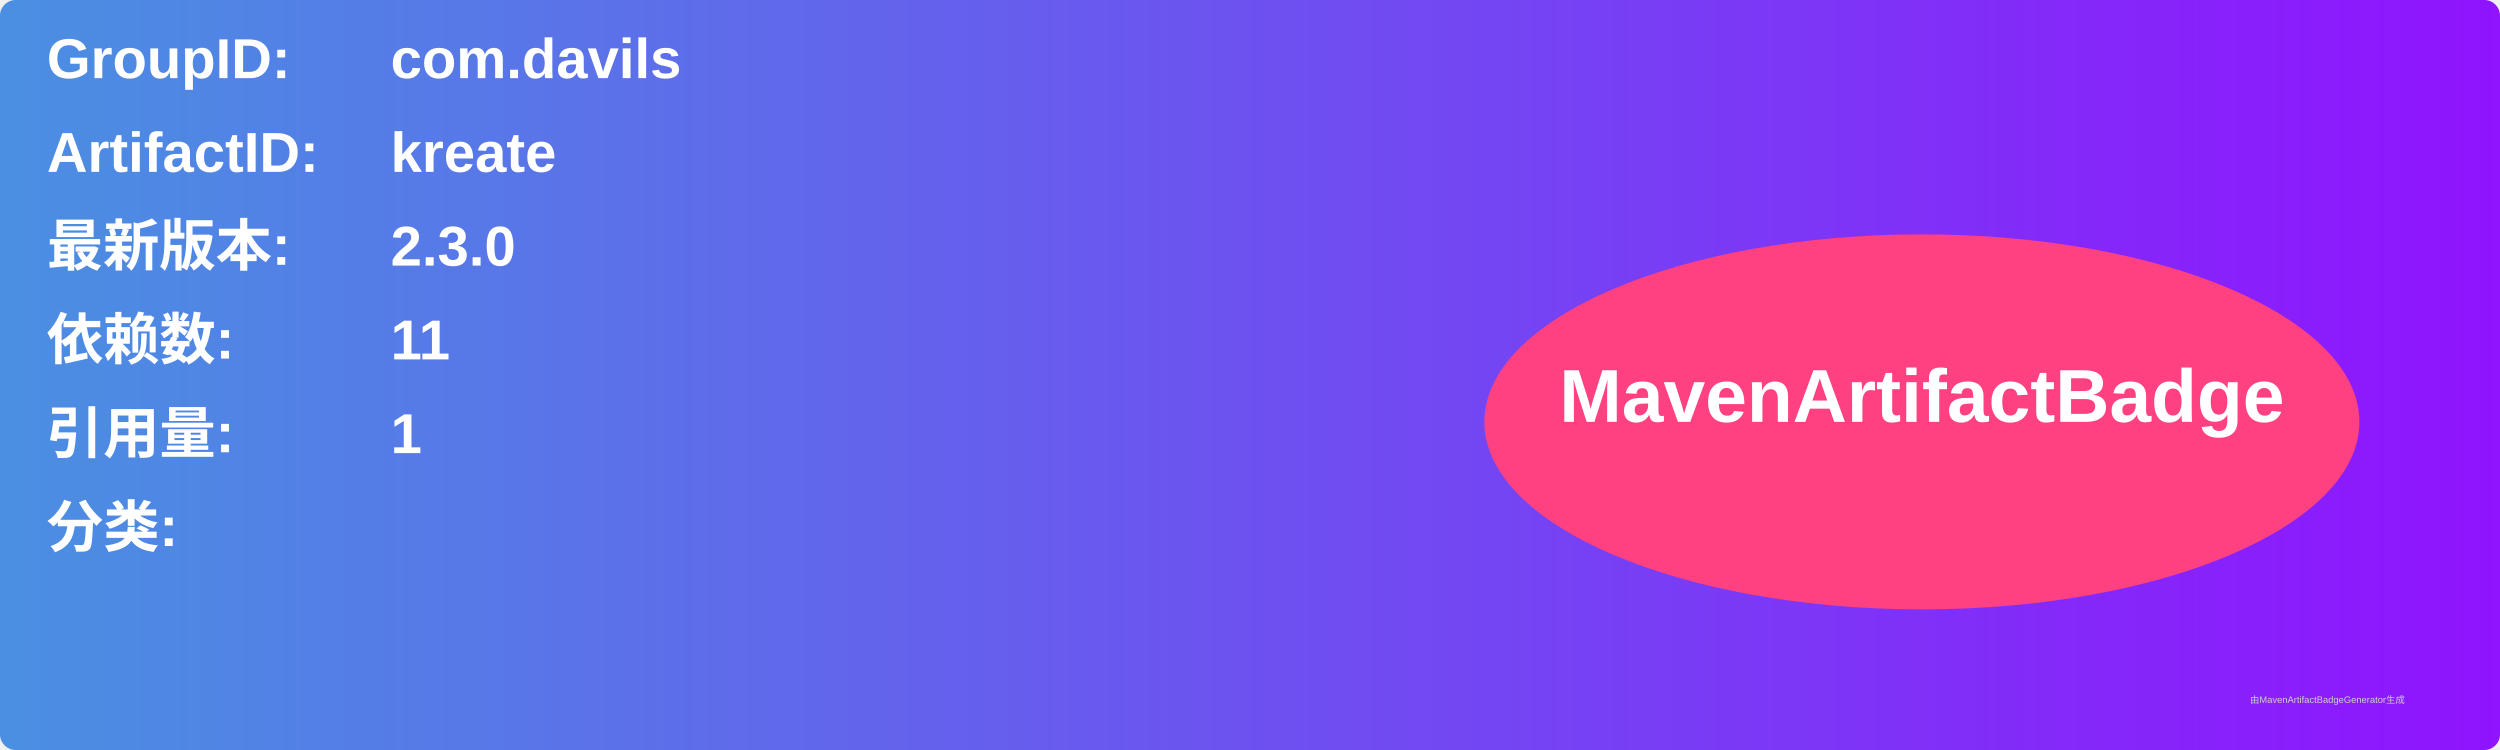
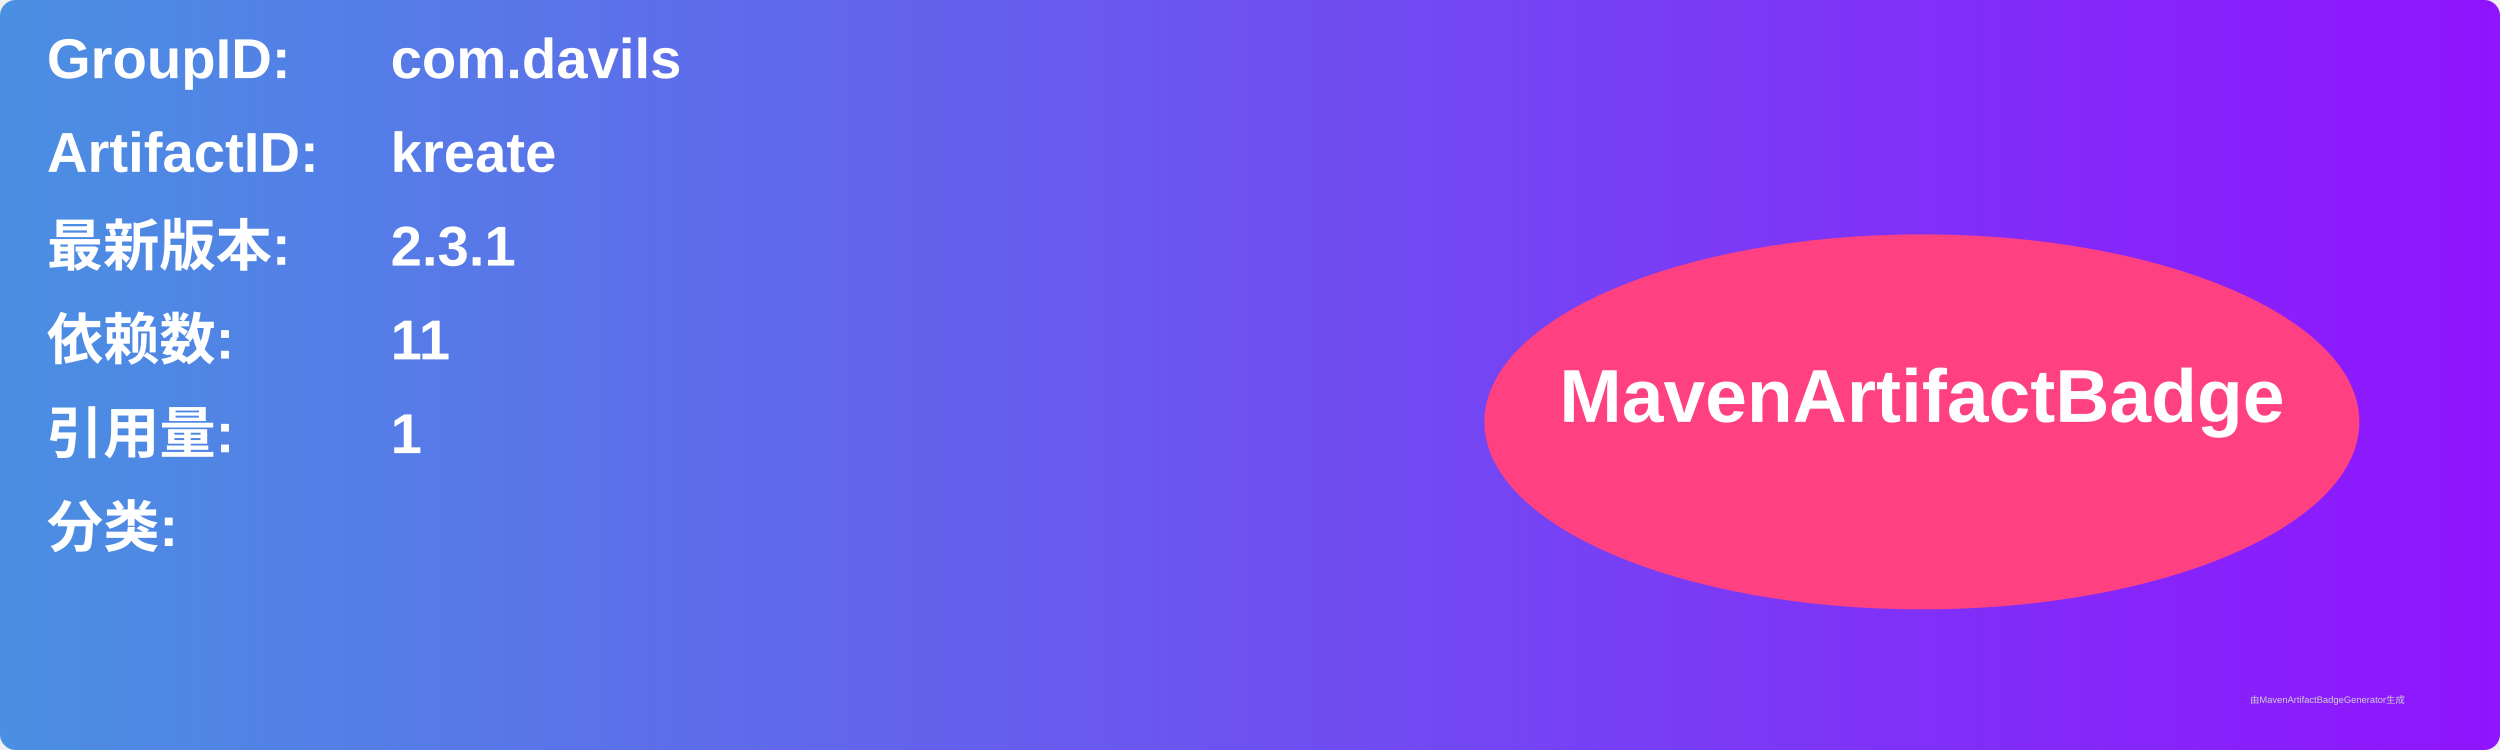
<svg xmlns="http://www.w3.org/2000/svg" width="800" height="240" viewBox="0 0 800 240">
  <linearGradient id="grad" x1="0%" y1="0%" x2="100%" y2="0%">
    <stop offset="0%" stop-color="#4a90e2" />
    <stop offset="100%" stop-color="#9013fe" />
  </linearGradient>
  <rect width="100%" height="100%" rx="5" ry="5" fill="url(#grad)" />
  <g transform="translate(15, 15)">
    <text x="0" y="10" font-family="Arial" font-size="18" fill="white" font-weight="bold" width="260">GroupID:</text>
    <text x="110" y="10" font-family="Arial" font-size="18" fill="white" font-weight="bold" width="460">com.davils</text>
    <text x="0" y="40" font-family="Arial" font-size="18" fill="white" font-weight="bold" width="260">ArtifactID:</text>
    <text x="110" y="40" font-family="Arial" font-size="18" fill="white" font-weight="bold" width="460">kreate</text>
    <text x="0" y="70" font-family="Arial" font-size="18" fill="white" font-weight="bold">最新版本:</text>
    <text x="110" y="70" font-family="Arial" font-size="18" fill="white" font-weight="bold">
-       <tspan font-weight="bold">2.3.0</tspan>
+       <tspan font-weight="bold">2.3.1</tspan>
    </text>
    <text x="0" y="100" font-family="Arial" font-size="18" fill="white" font-weight="bold">依赖数: </text>
    <text x="110" y="100" font-family="Arial" font-size="18" fill="white">
      <tspan font-weight="bold">11</tspan>
    </text>
    <text x="0" y="130" font-family="Arial" font-size="18" fill="white" font-weight="bold">引用量: </text>
    <text x="110" y="130" font-family="Arial" font-size="18" fill="white">
      <tspan font-weight="bold">1</tspan>
    </text>
    <text x="0" y="160" font-family="Arial" font-size="18" fill="white" font-weight="bold">分类:</text>
    <text x="10" y="190" font-family="Arial" font-size="10" fill="white">
      <tspan font-weight="bold" />
    </text>
    <ellipse cx="600" cy="120" rx="140" ry="60" fill="#ff4081" />
    <text x="600" y="120" text-anchor="middle" font-family="Arial" font-size="24" fill="white" font-weight="bold">MavenArtifactBadge</text>
  </g>
  <text x="720" y="225" font-family="Arial" font-size="3" fill="#d0d0d0">由MavenArtifactBadgeGenerator生成</text>
</svg>
